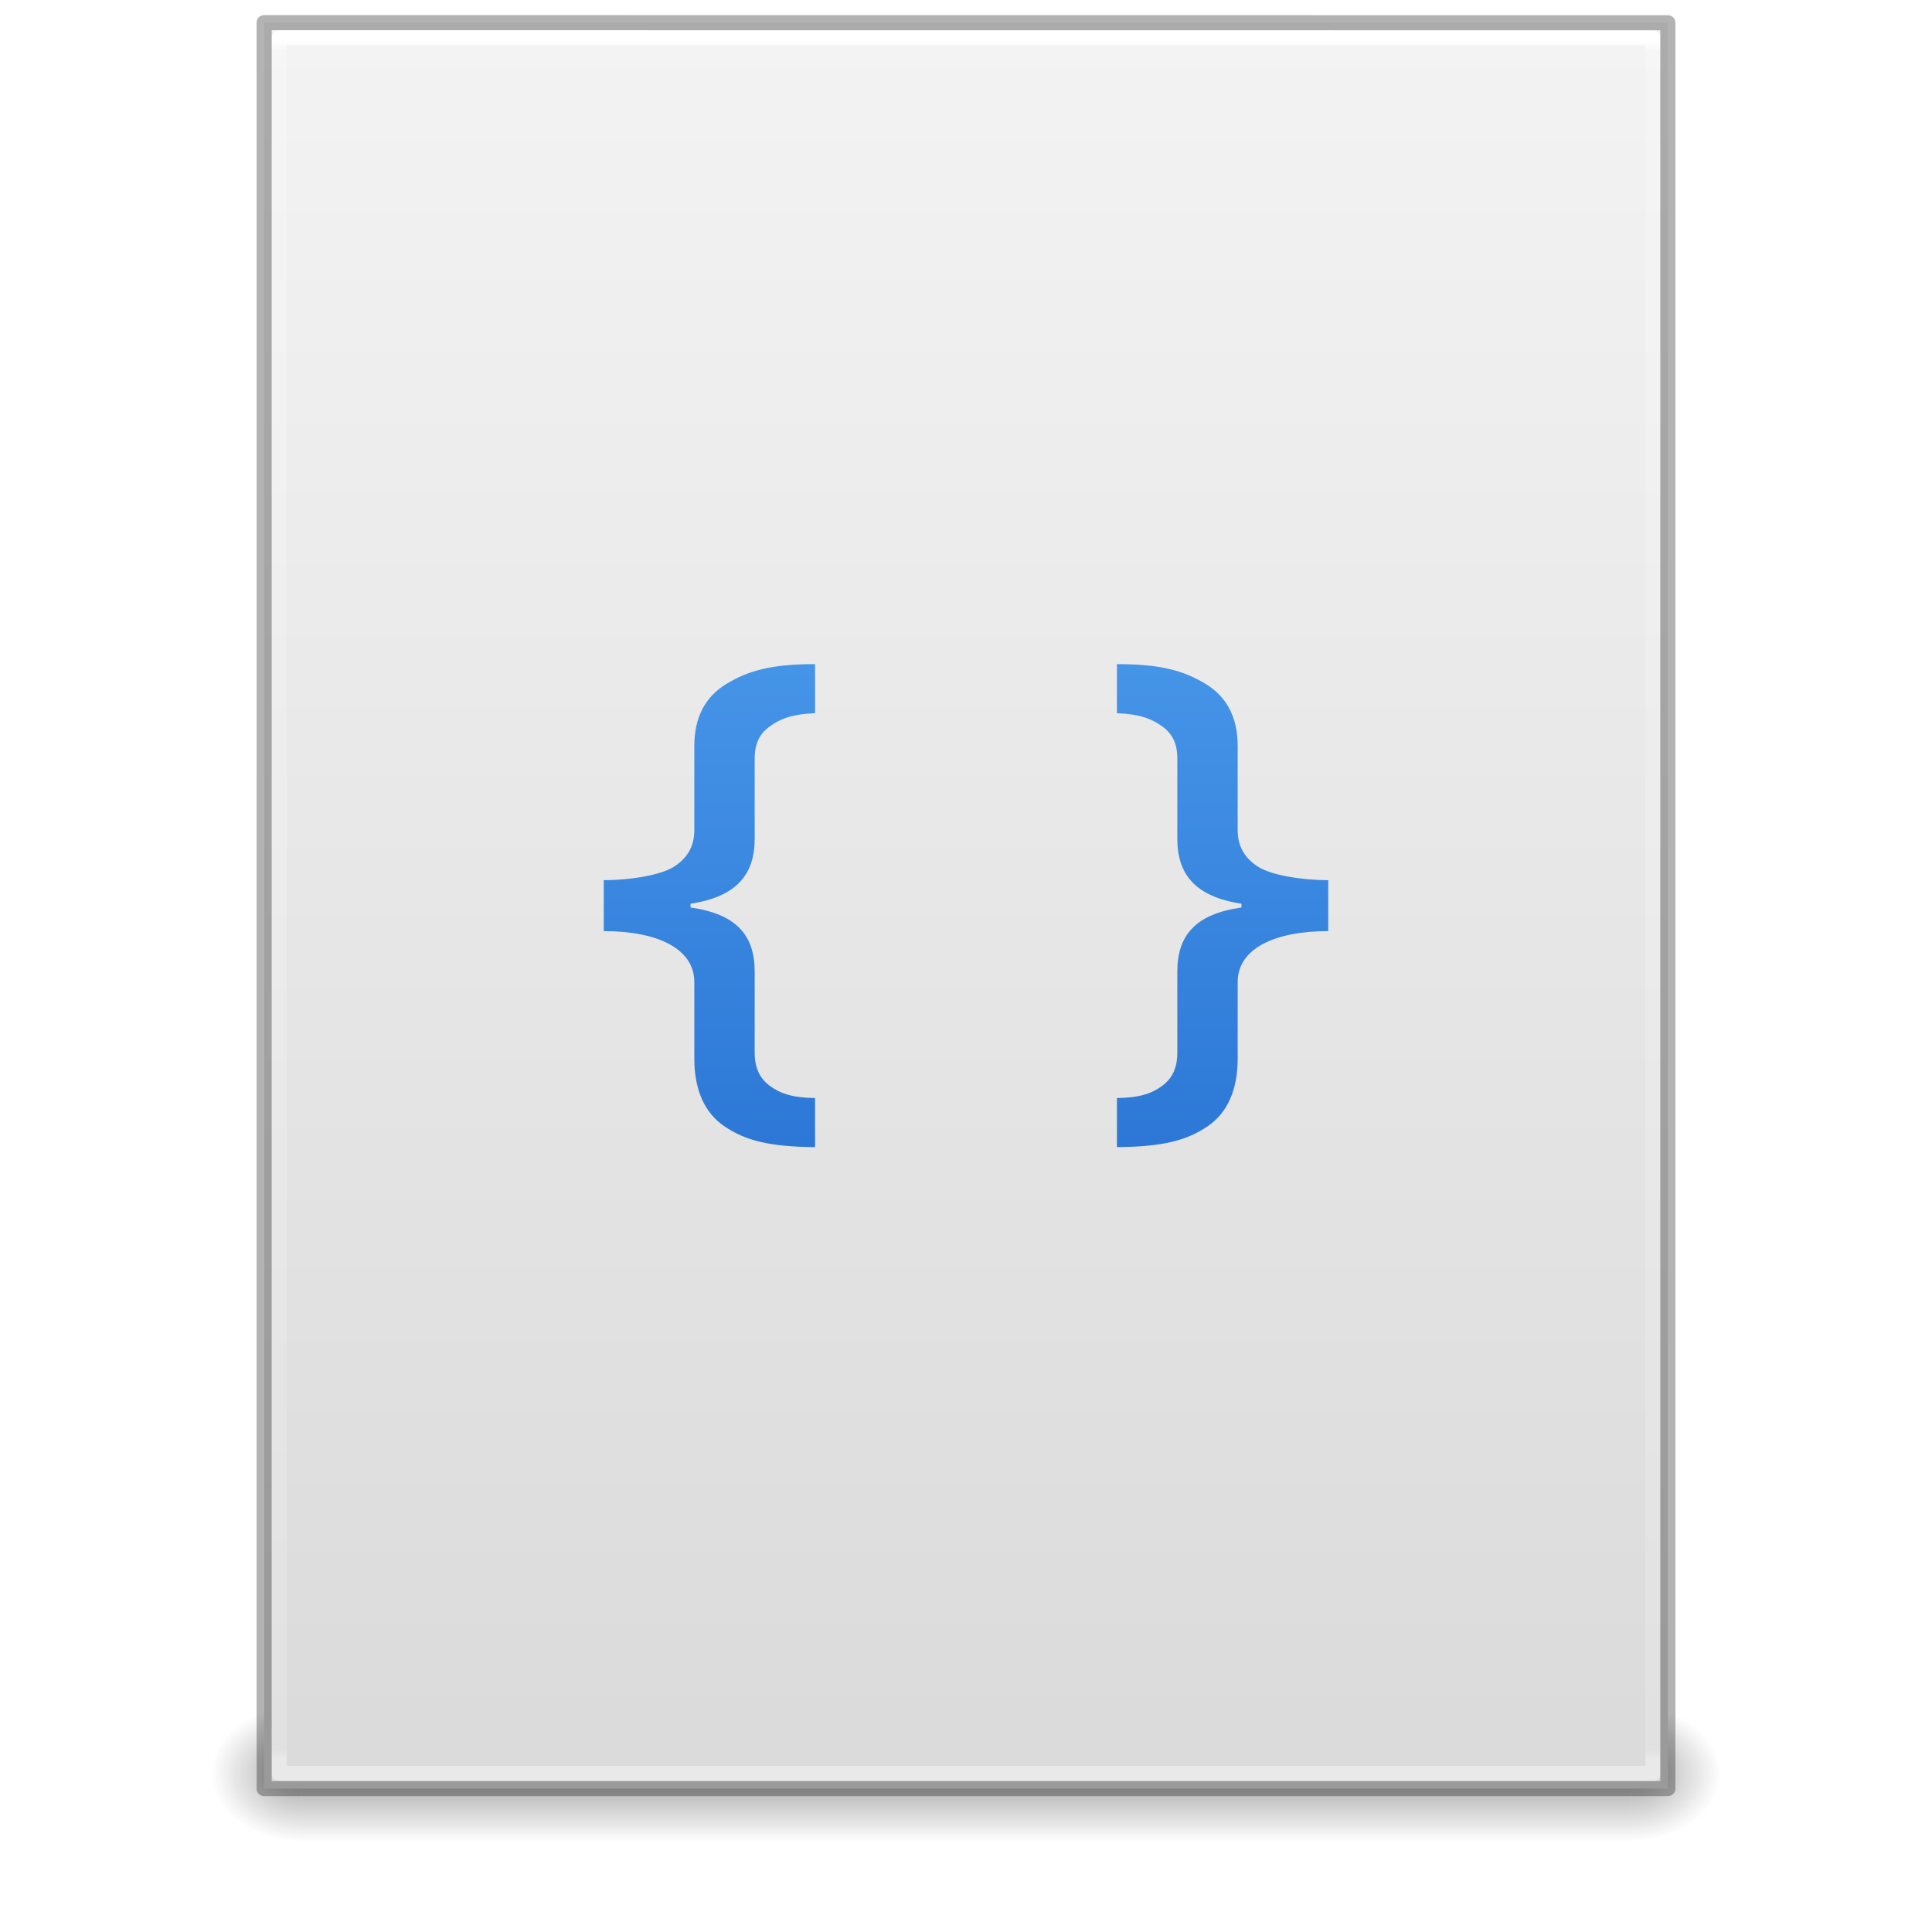
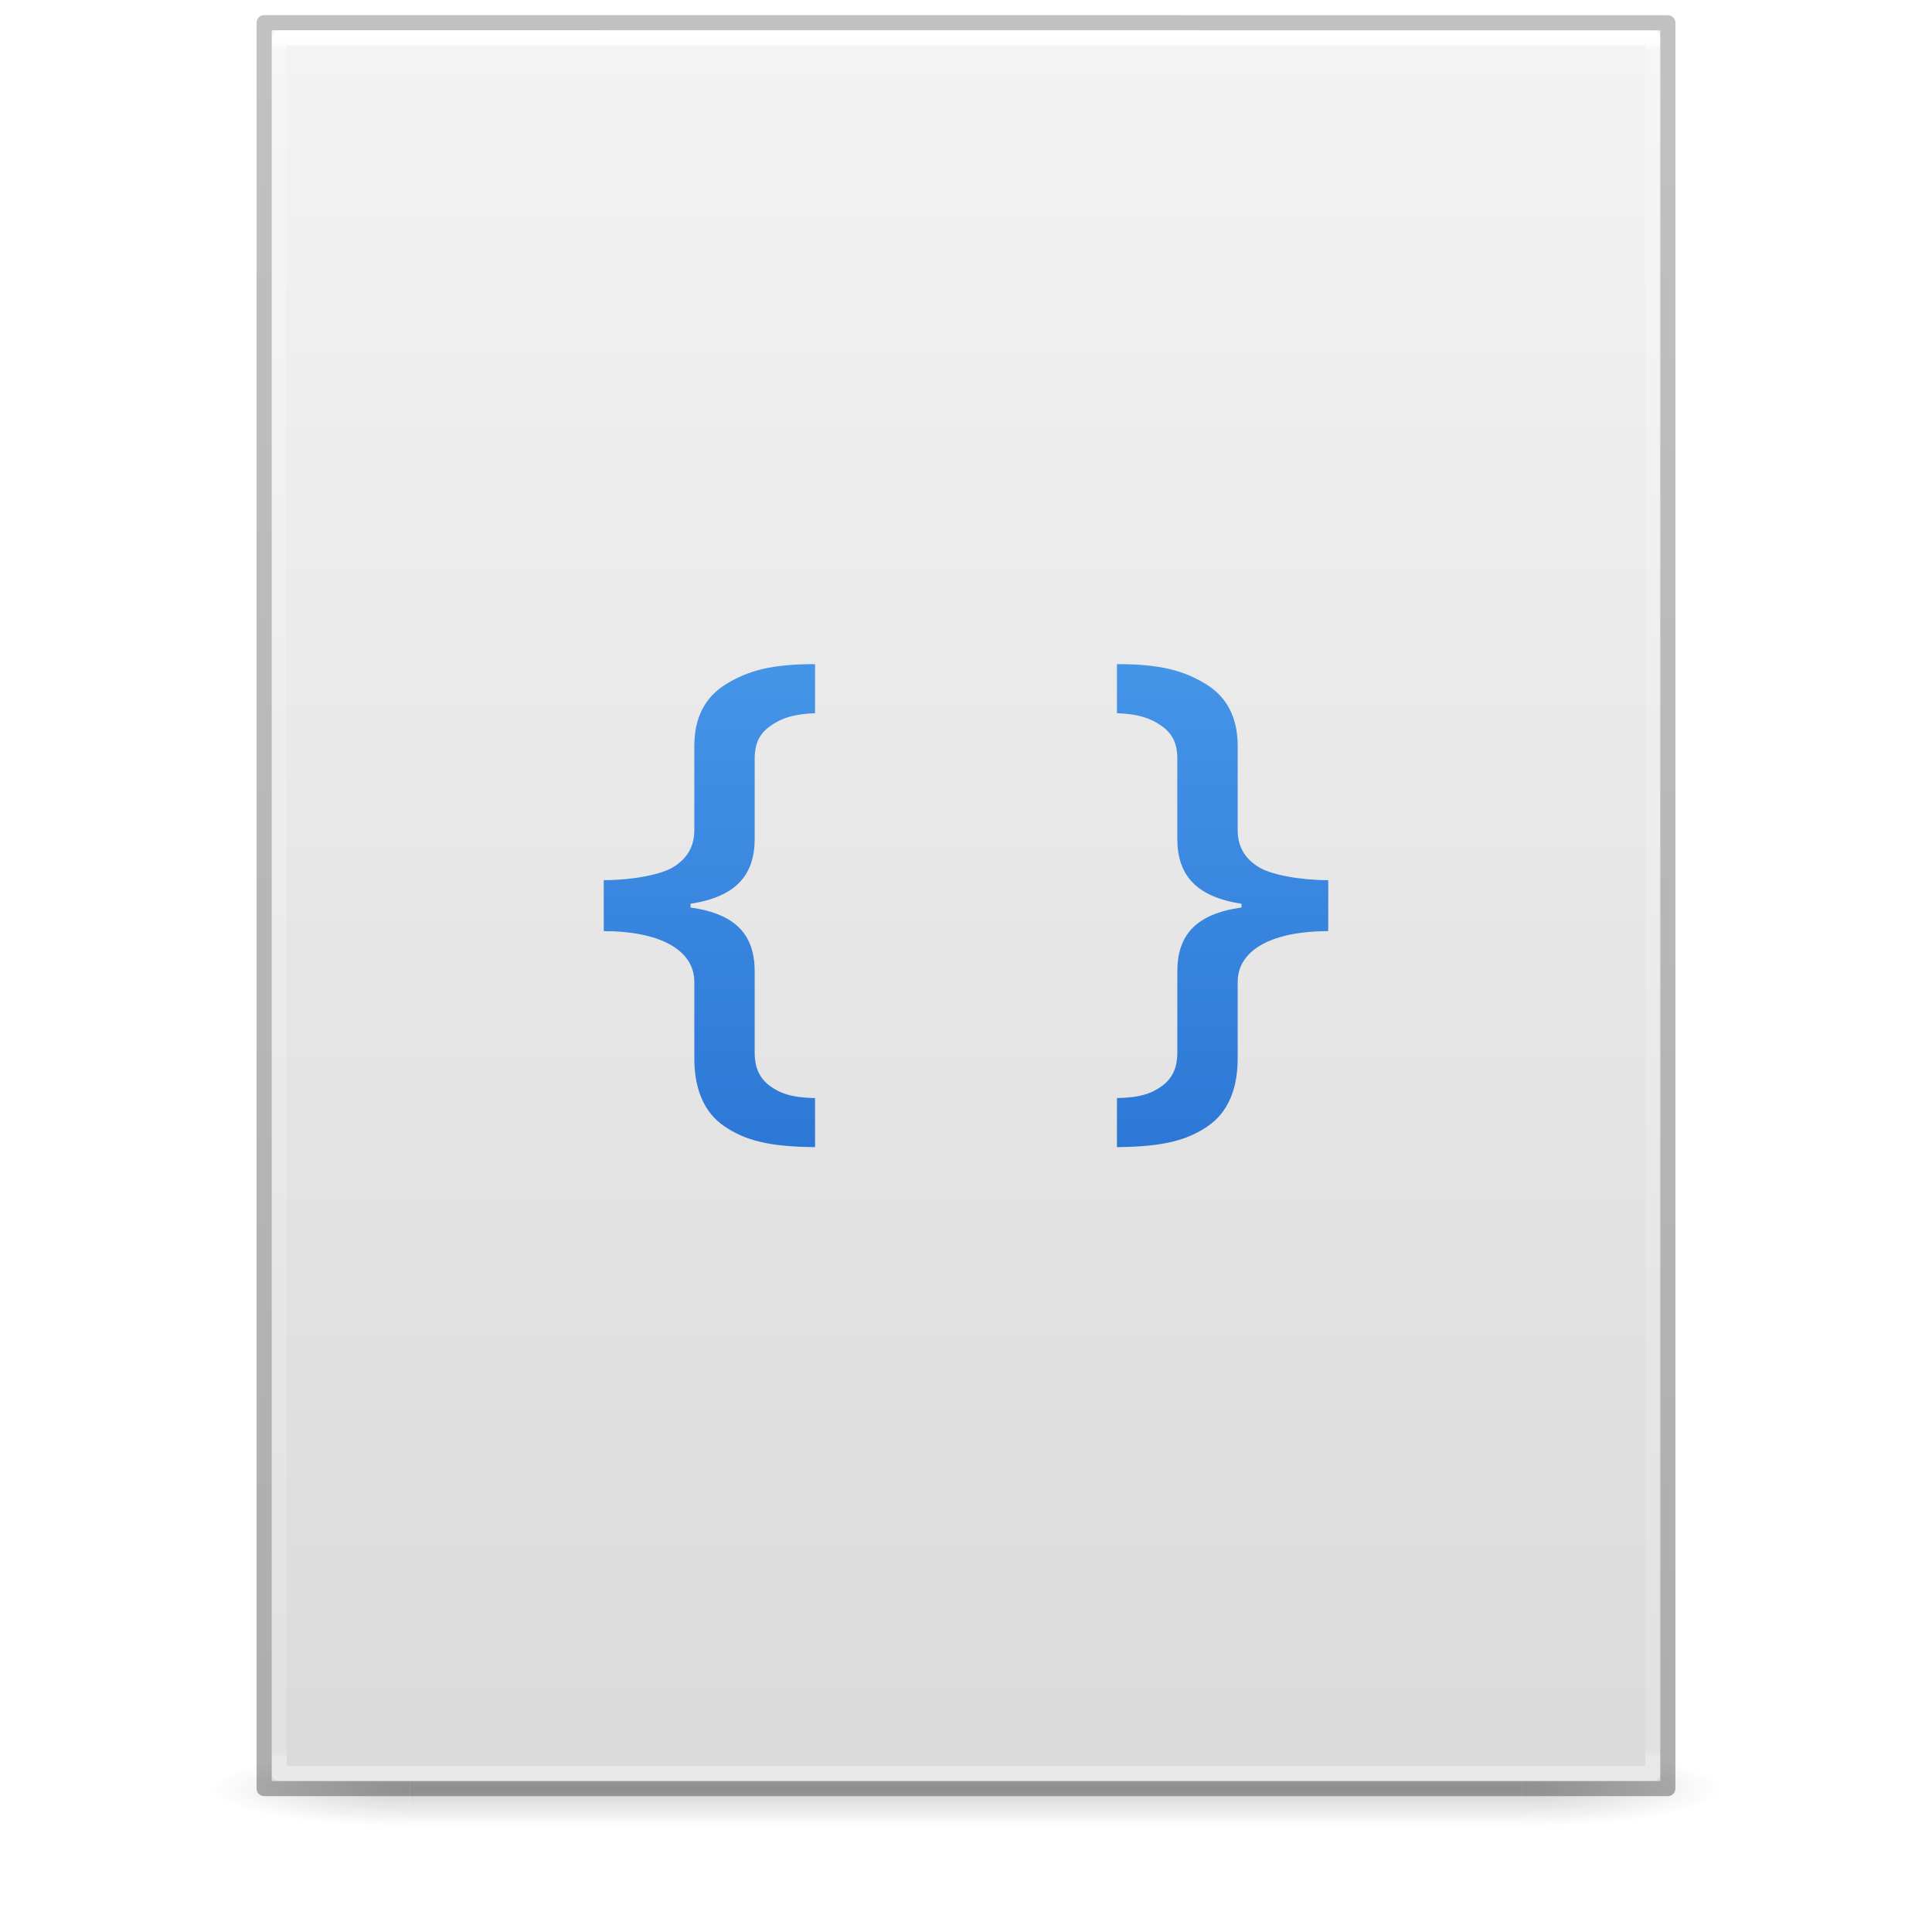
<svg xmlns="http://www.w3.org/2000/svg" xmlns:xlink="http://www.w3.org/1999/xlink" version="1.1" width="128" height="128" id="svg3172">
  <defs id="defs3174">
-     <linearGradient id="linearGradient4169">
-       <stop id="stop4171" offset="0" style="stop-color:#64baff;stop-opacity:1" />
-       <stop id="stop4173" offset="1" style="stop-color:#0d52bf;stop-opacity:1" />
-     </linearGradient>
-     <linearGradient id="linearGradient3977">
-       <stop id="stop3979" style="stop-color:#ffffff;stop-opacity:1" offset="0" />
-       <stop id="stop3981" style="stop-color:#ffffff;stop-opacity:0.235" offset="0.006" />
-       <stop id="stop3983" style="stop-color:#ffffff;stop-opacity:0.157" offset="0.994" />
-       <stop id="stop3985" style="stop-color:#ffffff;stop-opacity:0.392" offset="1" />
-     </linearGradient>
    <linearGradient id="linearGradient3600">
      <stop id="stop3602" style="stop-color:#f4f4f4;stop-opacity:1" offset="0" />
      <stop id="stop3604" style="stop-color:#dbdbdb;stop-opacity:1" offset="1" />
    </linearGradient>
    <linearGradient id="linearGradient3702-501-757-486">
      <stop id="stop3100" style="stop-color:#181818;stop-opacity:0" offset="0" />
      <stop id="stop3102" style="stop-color:#181818;stop-opacity:1" offset="0.5" />
      <stop id="stop3104" style="stop-color:#181818;stop-opacity:0" offset="1" />
    </linearGradient>
    <linearGradient id="linearGradient3688-464-309-255">
      <stop id="stop3094" style="stop-color:#181818;stop-opacity:1" offset="0" />
      <stop id="stop3096" style="stop-color:#181818;stop-opacity:0" offset="1" />
    </linearGradient>
-     <linearGradient id="linearGradient3688-166-749-737">
-       <stop id="stop3088" style="stop-color:#181818;stop-opacity:1" offset="0" />
-       <stop id="stop3090" style="stop-color:#181818;stop-opacity:0" offset="1" />
+     <linearGradient x1="25.132" y1="0.985" x2="25.132" y2="47.013" id="linearGradient3019-2" xlink:href="#linearGradient3600" gradientUnits="userSpaceOnUse" gradientTransform="matrix(2.628566,0,0,2.520489,0.914429,-4.357971)" />
+     <linearGradient x1="24" y1="5.564" x2="24" y2="42.195" id="linearGradient3016-9" xlink:href="#linearGradient3977-3" gradientUnits="userSpaceOnUse" gradientTransform="matrix(2.459459,0,0,3.108108,4.972985,-14.59455)" />
+     <linearGradient id="linearGradient3977-3">
+       <stop id="stop3979-6" style="stop-color:#ffffff;stop-opacity:1" offset="0" />
+       <stop id="stop3981-0" style="stop-color:#ffffff;stop-opacity:0.235" offset="0.006" />
+       <stop id="stop3983-6" style="stop-color:#ffffff;stop-opacity:0.157" offset="0.994" />
+       <stop id="stop3985-2" style="stop-color:#ffffff;stop-opacity:0.392" offset="1" />
    </linearGradient>
-     <linearGradient x1="24" y1="5.564" x2="24" y2="42.195" id="linearGradient3016" xlink:href="#linearGradient3977" gradientUnits="userSpaceOnUse" gradientTransform="matrix(2.459459,0,0,3.108108,4.972985,-14.59456)" />
-     <linearGradient x1="25.132" y1="0.985" x2="25.132" y2="47.013" id="linearGradient3019" xlink:href="#linearGradient3600" gradientUnits="userSpaceOnUse" gradientTransform="matrix(2.657141,0,0,2.542219,0.228619,-4.91283)" />
-     <linearGradient x1="25.058" y1="47.028" x2="25.058" y2="39.999" id="linearGradient3024" xlink:href="#linearGradient3702-501-757-486" gradientUnits="userSpaceOnUse" gradientTransform="matrix(3.142857,0,0,1.285714,-11.42857,61.57143)" />
-     <radialGradient cx="4.993" cy="43.5" r="2.5" fx="4.993" fy="43.5" id="radialGradient3027" xlink:href="#linearGradient3688-464-309-255" gradientUnits="userSpaceOnUse" gradientTransform="matrix(2.404541,0,0,1.8,-32.01424,-195.8)" />
-     <radialGradient cx="4.993" cy="43.5" r="2.5" fx="4.993" fy="43.5" id="radialGradient3030" xlink:href="#linearGradient3688-166-749-737" gradientUnits="userSpaceOnUse" gradientTransform="matrix(2.404541,0,0,1.8,95.98576,39.2)" />
+     <linearGradient x1="-51.786" y1="50.786" x2="-51.786" y2="2.906" id="linearGradient3148" xlink:href="#linearGradient3104-6" gradientUnits="userSpaceOnUse" gradientTransform="matrix(2.14563,0,0,2.379129,158.0898,-7.746462)" />
+     <linearGradient id="linearGradient3104-6">
+       <stop id="stop3106-3" style="stop-color:#000000;stop-opacity:0.318" offset="0" />
+       <stop id="stop3108-9" style="stop-color:#000000;stop-opacity:0.24" offset="1" />
+     </linearGradient>
+     <linearGradient gradientUnits="userSpaceOnUse" xlink:href="#linearGradient3702-501-757-486" id="linearGradient4097" y2="39.999" x2="25.058" y1="47.028" x1="25.058" gradientTransform="matrix(2.842105,0,0,0.7142857,-4.210534,87.43007)" />
+     <radialGradient gradientTransform="matrix(5.694965,0,0,0.9999999,-52.6653,-162.0015)" gradientUnits="userSpaceOnUse" xlink:href="#linearGradient3688-464-309-255" id="radialGradient4095" fy="43.5" fx="4.993" r="2.5" cy="43.5" cx="4.993" />
+     <radialGradient gradientTransform="matrix(5.694965,0,0,0.9999999,75.33468,75.0015)" gradientUnits="userSpaceOnUse" xlink:href="#linearGradient3688-464-309-255" id="radialGradient4093" fy="43.5" fx="4.993" r="2.5" cy="43.5" cx="4.993" />
    <linearGradient gradientUnits="userSpaceOnUse" y2="118.59" x2="60.539" y1="1.593" x1="60.539" id="linearGradient4175" xlink:href="#linearGradient4169" />
+     <linearGradient id="linearGradient4169">
+       <stop id="stop4171" offset="0" style="stop-color:#64baff;stop-opacity:1" />
+       <stop id="stop4173" offset="1" style="stop-color:#0d52bf;stop-opacity:1" />
+     </linearGradient>
  </defs>
-   <rect width="6" height="9" x="108" y="113" id="rect2801" style="opacity:0.4;fill:url(#radialGradient3030);fill-opacity:1;stroke:none" />
-   <rect width="6" height="9" x="-20" y="-122" transform="scale(-1,-1)" id="rect3696" style="opacity:0.4;fill:url(#radialGradient3027);fill-opacity:1;stroke:none" />
-   <rect width="88" height="9" x="20" y="113" id="rect3700" style="opacity:0.4;fill:url(#linearGradient3024);fill-opacity:1;stroke:none" />
-   <path d="m 17.5,1.5 c 21.311,0 93,0.007 93,0.007 l 1.1e-4,116.993 c 0,0 -62,0 -93,0 0,-39 0,-78 0,-117 z" id="path4160" style="fill:url(#linearGradient3019);fill-opacity:1;stroke:none;display:inline" />
-   <path d="m 109.5,117.5 -91,0 0,-115 91,0 z" id="rect6741-1" style="fill:none;stroke:url(#linearGradient3016);stroke-width:1;stroke-linecap:round;stroke-linejoin:round;stroke-miterlimit:4;stroke-opacity:1;stroke-dasharray:none;stroke-dashoffset:0" />
-   <path d="m 17.5,1.5 c 21.311,0 93,0.007 93,0.007 l 1.1e-4,116.993 c 0,0 -62,0 -93,0 0,-39 0,-78 0,-117 z" id="path4160-4" style="opacity:0.3;fill:none;stroke:#000000;stroke-width:1;stroke-linecap:butt;stroke-linejoin:round;stroke-miterlimit:4;stroke-opacity:1;stroke-dasharray:none;stroke-dashoffset:0;display:inline" />
-   <path style="font-size:19px;font-style:normal;font-variant:normal;font-weight:600;font-stretch:normal;text-align:start;line-height:125%;letter-spacing:0px;word-spacing:0px;writing-mode:lr-tb;text-anchor:start;color:#000000;fill:url(#linearGradient4175);fill-opacity:1;fill-rule:nonzero;stroke:none;marker:none;visibility:visible;display:inline;overflow:visible;enable-background:accumulate;font-family:Open Sans;-inkscape-font-specification:Open Sans Semi-Bold;clip-rule:nonzero;opacity:1;isolation:auto;mix-blend-mode:normal;color-interpolation:sRGB;color-interpolation-filters:linearRGB;solid-color:#000000;solid-opacity:1;stroke-width:1;stroke-linecap:butt;stroke-linejoin:round;stroke-miterlimit:4;stroke-dasharray:none;stroke-dashoffset:0;stroke-opacity:1;filter-blend-mode:normal;filter-gaussianBlur-deviation:0;color-rendering:auto;image-rendering:auto;shape-rendering:auto;text-rendering:auto" d="m 54,44 c -2.891,2.7e-5 -4.423,0.428 -5.875,1.312 C 46.686,46.185 46,47.573 46,49.438 L 46,55 c 0,1.111 -0.496,1.888 -1.375,2.438 -0.866,0.538 -2.827,0.875 -4.625,0.875 l 0,3.375 c 3.543,8e-6 6,1.152 6,3.375 l 0,5.062 c 0,2.043 0.655,3.592 2,4.5 1.359,0.92 2.923,1.351 6,1.375 l 0,-3.25 C 52.468,72.726 51.679,72.439 51,71.938 50.321,71.436 50,70.73 50,69.75 l 0,-5.375 c 0,-2.402 -1.199,-3.82 -4.25,-4.25 l 0,-0.25 C 48.801,59.409 50,57.941 50,55.562 L 50,50.25 c 0,-0.98 0.321,-1.635 1,-2.125 C 51.693,47.623 52.481,47.31 54,47.25 l 0,-3.25 z m 20,0 0,3.25 c 1.519,0.06 2.307,0.373 3,0.875 C 77.679,48.615 78,49.27 78,50.25 l 0,5.312 c 0,2.378 1.199,3.846 4.25,4.312 l 0,0.25 C 79.199,60.555 78,61.973 78,64.375 l 0,5.375 c 0,0.98 -0.321,1.686 -1,2.188 C 76.321,72.439 75.532,72.726 74,72.75 L 74,76 c 3.077,-0.024 4.641,-0.455 6,-1.375 1.345,-0.908 2,-2.457 2,-4.5 l 0,-5.062 c 0,-2.223 2.457,-3.375 6,-3.375 l 0,-3.375 c -1.798,1.3e-5 -3.759,-0.337 -4.625,-0.875 C 82.496,56.888 82,56.111 82,55 l 0,-5.562 C 82,47.573 81.314,46.185 79.875,45.312 78.423,44.428 76.891,44 74,44 z" id="path3873-9" />
+   <g id="g978" style="opacity:0.2;stroke-width:1.039" transform="matrix(0.9259259,0,0,1,4.740749,0)">
+     <rect style="fill:url(#radialGradient4093);fill-opacity:1;stroke:none;stroke-width:1.481" id="rect2801" y="116.001" x="103.789" height="5" width="14.211" />
+     <rect style="fill:url(#radialGradient4095);fill-opacity:1;stroke:none;stroke-width:1.481" id="rect3696" transform="scale(-1)" y="-121.001" x="-24.211" height="5" width="14.211" />
+     <rect style="fill:url(#linearGradient4097);fill-opacity:1;stroke:none;stroke-width:1.481" id="rect3700" y="116.001" x="24.211" height="5" width="79.579" />
+   </g>
+   <path d="m 18,2 c 21.082,0 92,0.007 92,0.007 L 110,118 c 0,0 -61.333,0 -92,0 0,-38.667 0,-77.333 0,-116 z" id="path4160" style="display:inline;fill:url(#linearGradient3019-2);fill-opacity:1;stroke:none" />
+   <path d="m 109.5,117.5 h -91 V 2.5 h 91 z" id="rect6741-1" style="fill:none;stroke:url(#linearGradient3016-9);stroke-width:1;stroke-linecap:round;stroke-linejoin:round;stroke-miterlimit:4;stroke-dasharray:none;stroke-dashoffset:0;stroke-opacity:1" />
+   <path d="m 17.5,1.5 c 21.311,0 93,0.008 93,0.008 l 1e-4,116.992 c 0,0 -62,0 -93,0 0,-39 0,-78 0,-116.999 z" id="path4160-6-1" style="display:inline;fill:none;stroke:url(#linearGradient3148);stroke-width:1;stroke-linecap:butt;stroke-linejoin:round;stroke-miterlimit:4;stroke-dasharray:none;stroke-dashoffset:0;stroke-opacity:1" />
+   <path style="color:#000000;font-style:normal;font-variant:normal;font-weight:600;font-stretch:normal;font-size:19px;line-height:125%;font-family:'Open Sans';-inkscape-font-specification:'Open Sans Semi-Bold';text-align:start;letter-spacing:0px;word-spacing:0px;writing-mode:lr-tb;text-anchor:start;clip-rule:nonzero;display:inline;overflow:visible;visibility:visible;opacity:1;isolation:auto;mix-blend-mode:normal;color-interpolation:sRGB;color-interpolation-filters:linearRGB;solid-color:#000000;solid-opacity:1;fill:url(#linearGradient4175);fill-opacity:1;fill-rule:nonzero;stroke:none;stroke-width:1;stroke-linecap:butt;stroke-linejoin:round;stroke-miterlimit:4;stroke-dasharray:none;stroke-dashoffset:0;stroke-opacity:1;marker:none;color-rendering:auto;image-rendering:auto;shape-rendering:auto;text-rendering:auto;enable-background:accumulate" d="m 54,44 c -2.891,2.7e-5 -4.423,0.428 -5.875,1.312 C 46.686,46.185 46,47.573 46,49.438 V 55 c 0,1.111 -0.496,1.888 -1.375,2.438 -0.866,0.538 -2.827,0.875 -4.625,0.875 v 3.375 c 3.543,8e-6 6,1.152 6,3.375 v 5.062 c 0,2.043 0.655,3.592 2,4.5 1.359,0.92 2.923,1.351 6,1.375 V 72.75 C 52.468,72.726 51.679,72.439 51,71.938 50.321,71.436 50,70.73 50,69.75 v -5.375 c 0,-2.402 -1.199,-3.82 -4.25,-4.25 v -0.25 C 48.801,59.409 50,57.941 50,55.562 V 50.25 c 0,-0.98 0.321,-1.635 1,-2.125 C 51.693,47.623 52.481,47.31 54,47.25 Z m 20,0 v 3.25 c 1.519,0.06 2.307,0.373 3,0.875 C 77.679,48.615 78,49.27 78,50.25 v 5.312 c 0,2.378 1.199,3.846 4.25,4.312 v 0.25 C 79.199,60.555 78,61.973 78,64.375 v 5.375 c 0,0.98 -0.321,1.686 -1,2.188 C 76.321,72.439 75.532,72.726 74,72.75 V 76 c 3.077,-0.024 4.641,-0.455 6,-1.375 1.345,-0.908 2,-2.457 2,-4.5 v -5.062 c 0,-2.223 2.457,-3.375 6,-3.375 v -3.375 c -1.798,1.3e-5 -3.759,-0.337 -4.625,-0.875 C 82.496,56.888 82,56.111 82,55 V 49.438 C 82,47.573 81.314,46.185 79.875,45.312 78.423,44.428 76.891,44 74,44 Z" id="path3873-9" />
</svg>
